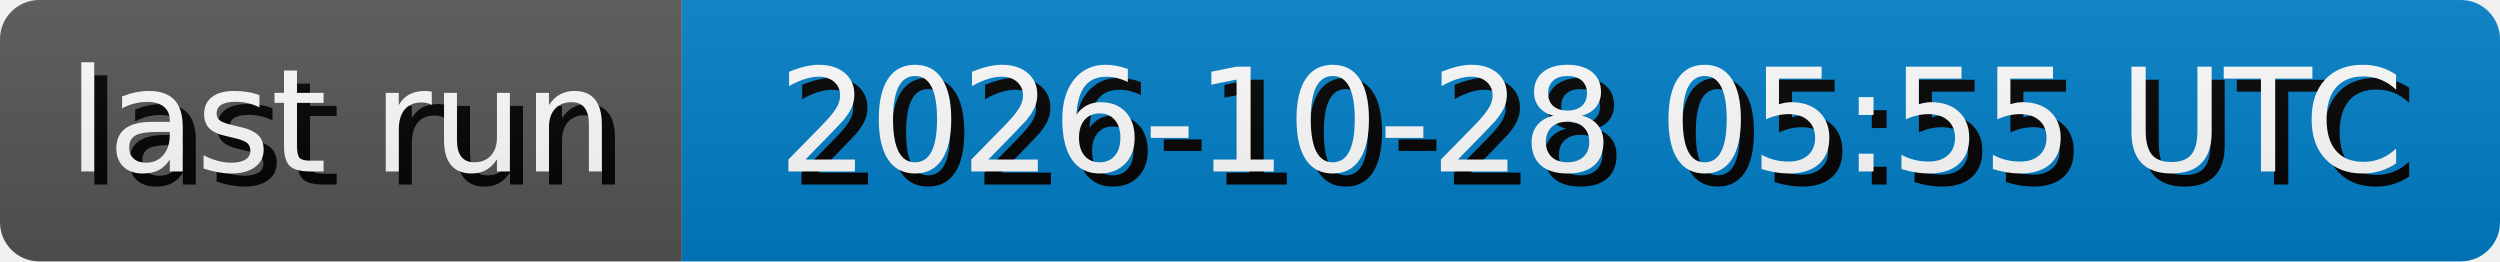
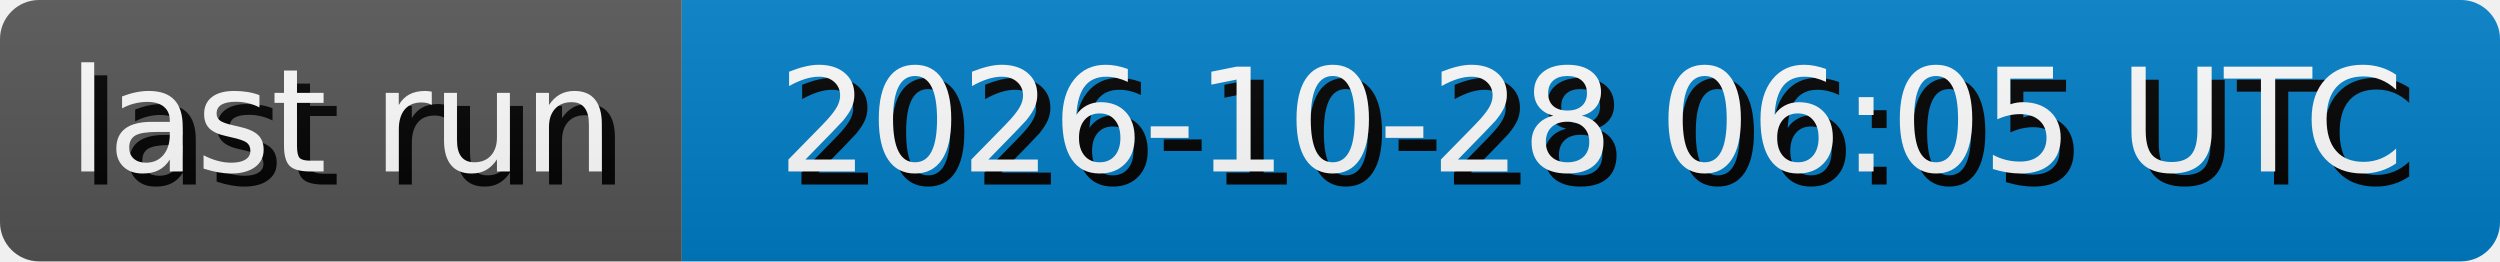
- <svg xmlns="http://www.w3.org/2000/svg" width="191.3" height="20" role="img" aria-label="last run: 2026-10-28 05:55 UTC">
+ <svg xmlns="http://www.w3.org/2000/svg" width="191.3" height="20" role="img" aria-label="last run: 2026-10-28 06:05 UTC">
  <style>
        rect {
            height: 20px;
        }

        text {
            text-rendering: geometricPrecision;
            dominant-baseline: middle;
            text-anchor: middle;
            font-family: Verdana,Geneva,DejaVu Sans,sans-serif;
            font-size: 110px;
            fill: #fff;
        }

        .shadow {
            transform: translate(10px, 10px);
            fill: #010101;
        }
    </style>
  <linearGradient id="s" x2="0" y2="100%">
    <stop offset="0" stop-color="#bbb" stop-opacity=".1" />
    <stop offset="1" stop-opacity=".1" />
  </linearGradient>
  <clipPath id="r">
    <rect width="100%" rx="3" fill="#fff" />
  </clipPath>
  <g clip-path="url(#r)">
    <g>
      <rect width="52.17" fill="#555" />
      <g transform="scale(.1)">
        <text x="260.85" y="100" textLength="421.7" class="shadow">last run</text>
        <text x="260.85" y="100" textLength="421.7">last run</text>
      </g>
    </g>
    <g transform="translate(52.17 0)">
      <rect width="139.13" fill="#007ec6" />
      <g transform="scale(.1)">
-         <text x="695.65" y="100" textLength="1291.3" class="shadow">2026-10-28 05:55 UTC</text>
-         <text x="695.65" y="100" textLength="1291.3">2026-10-28 05:55 UTC</text>
+         <text x="695.65" y="100" textLength="1291.3" class="shadow">2026-10-28 06:05 UTC</text>
+         <text x="695.65" y="100" textLength="1291.3">2026-10-28 06:05 UTC</text>
      </g>
    </g>
    <rect width="100%" height="100%" fill="url(#s)" />
  </g>
</svg>
